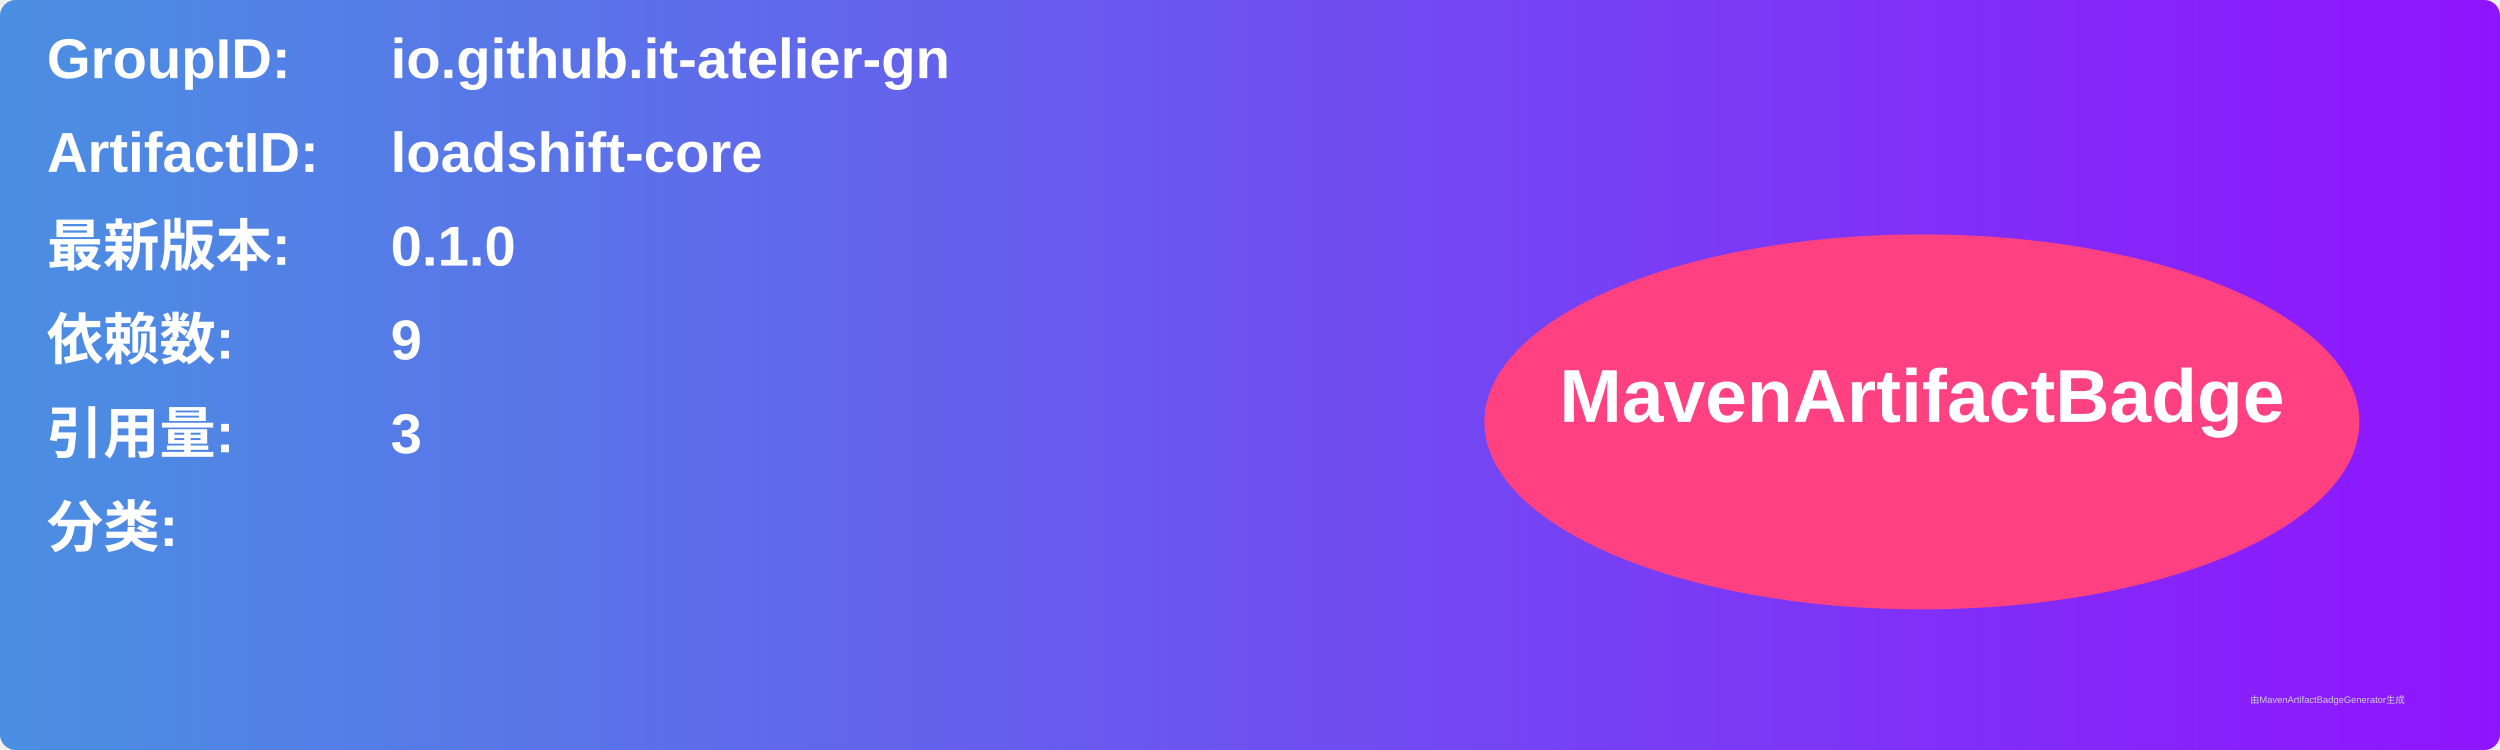
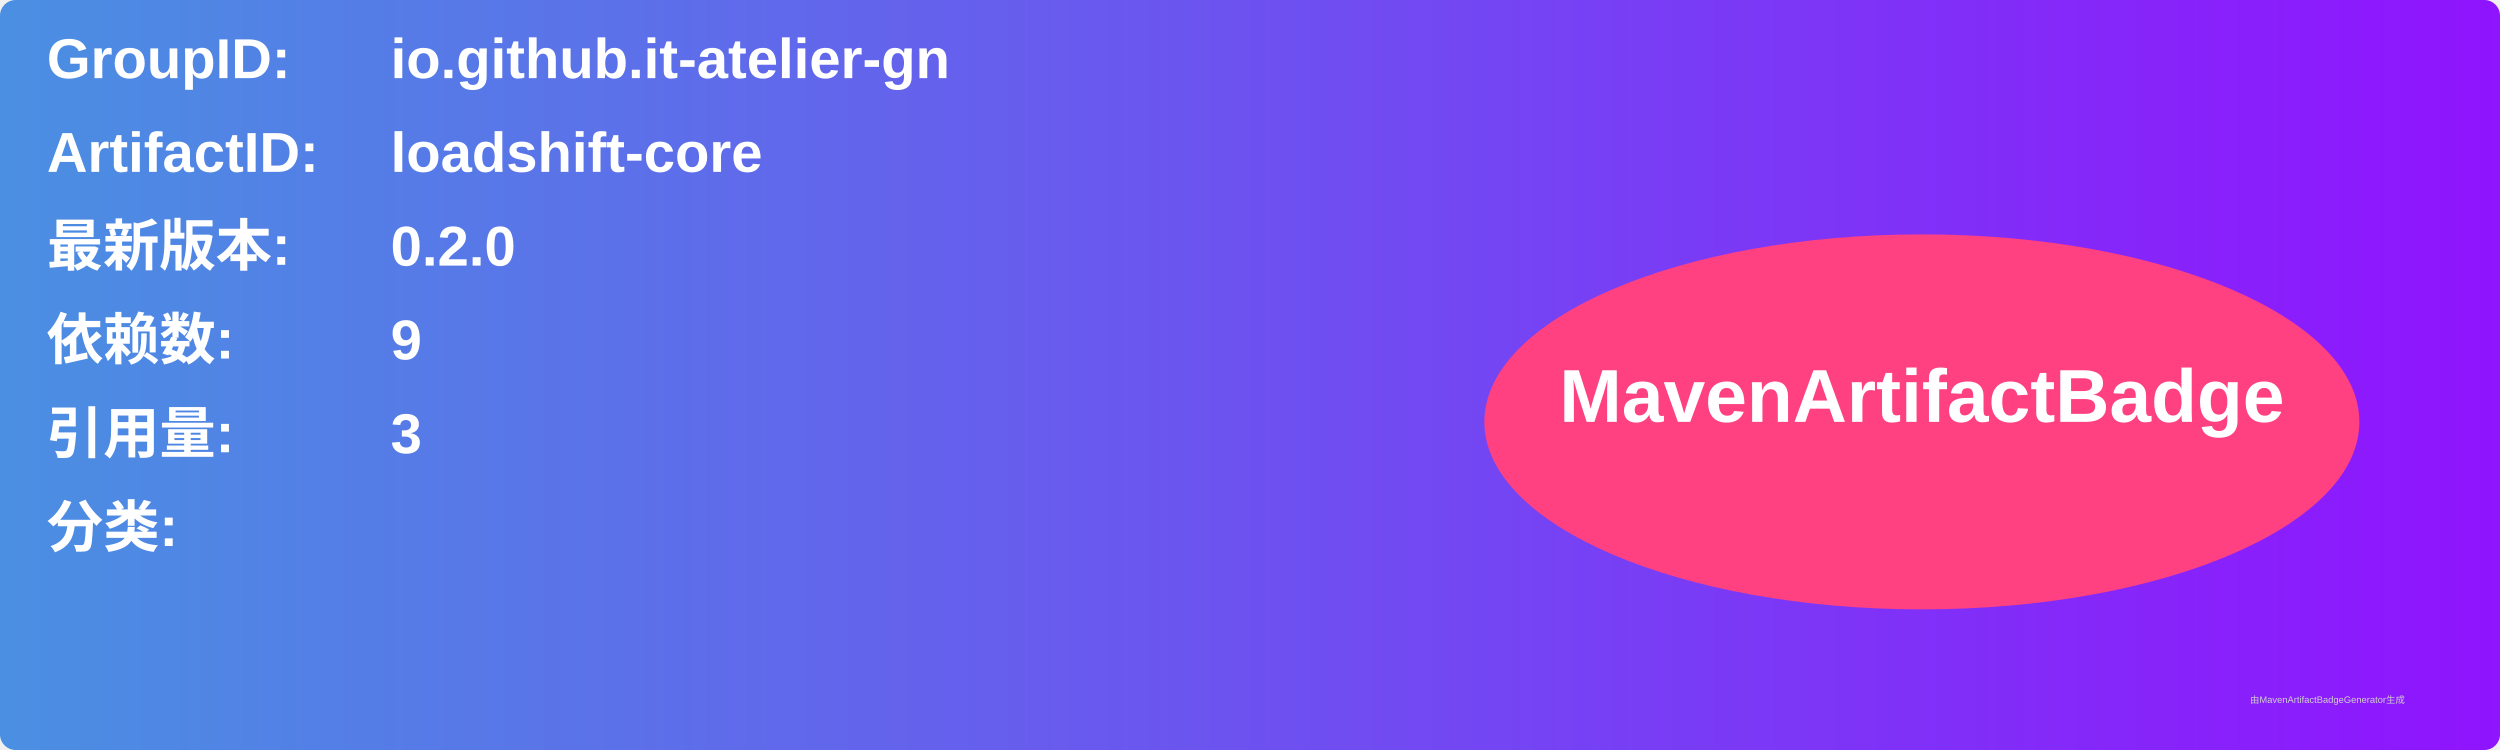
<svg xmlns="http://www.w3.org/2000/svg" width="800" height="240" viewBox="0 0 800 240">
  <linearGradient id="grad" x1="0%" y1="0%" x2="100%" y2="0%">
    <stop offset="0%" stop-color="#4a90e2" />
    <stop offset="100%" stop-color="#9013fe" />
  </linearGradient>
  <rect width="100%" height="100%" rx="5" ry="5" fill="url(#grad)" />
  <g transform="translate(15, 15)">
    <text x="0" y="10" font-family="Arial" font-size="18" fill="white" font-weight="bold" width="260">GroupID:</text>
    <text x="110" y="10" font-family="Arial" font-size="18" fill="white" font-weight="bold" width="460">io.github.it-atelier-gn</text>
    <text x="0" y="40" font-family="Arial" font-size="18" fill="white" font-weight="bold" width="260">ArtifactID:</text>
    <text x="110" y="40" font-family="Arial" font-size="18" fill="white" font-weight="bold" width="460">loadshift-core</text>
    <text x="0" y="70" font-family="Arial" font-size="18" fill="white" font-weight="bold">最新版本:</text>
    <text x="110" y="70" font-family="Arial" font-size="18" fill="white" font-weight="bold">
-       <tspan font-weight="bold">0.1.0</tspan>
+       <tspan font-weight="bold">0.2.0</tspan>
    </text>
    <text x="0" y="100" font-family="Arial" font-size="18" fill="white" font-weight="bold">依赖数: </text>
    <text x="110" y="100" font-family="Arial" font-size="18" fill="white">
      <tspan font-weight="bold">9</tspan>
    </text>
    <text x="0" y="130" font-family="Arial" font-size="18" fill="white" font-weight="bold">引用量: </text>
    <text x="110" y="130" font-family="Arial" font-size="18" fill="white">
      <tspan font-weight="bold">3</tspan>
    </text>
    <text x="0" y="160" font-family="Arial" font-size="18" fill="white" font-weight="bold">分类:</text>
    <text x="10" y="190" font-family="Arial" font-size="10" fill="white">
      <tspan font-weight="bold" />
    </text>
    <ellipse cx="600" cy="120" rx="140" ry="60" fill="#ff4081" />
    <text x="600" y="120" text-anchor="middle" font-family="Arial" font-size="24" fill="white" font-weight="bold">MavenArtifactBadge</text>
  </g>
  <text x="720" y="225" font-family="Arial" font-size="3" fill="#d0d0d0">由MavenArtifactBadgeGenerator生成</text>
</svg>
